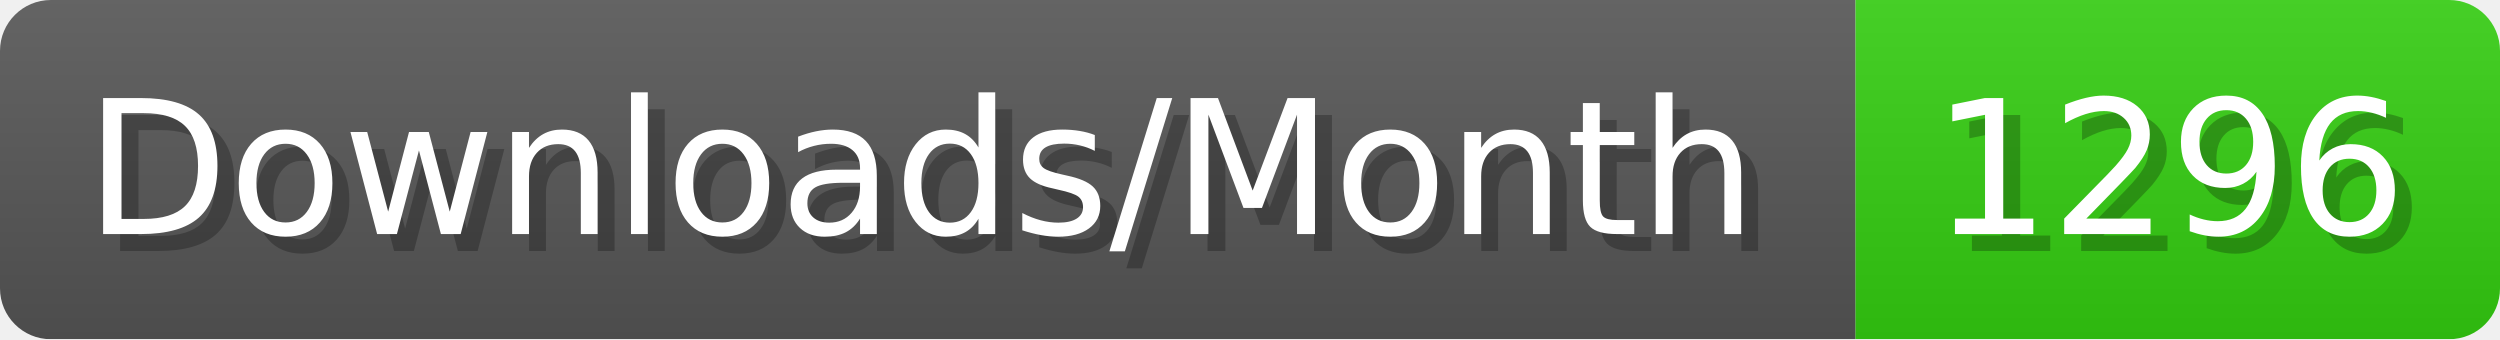
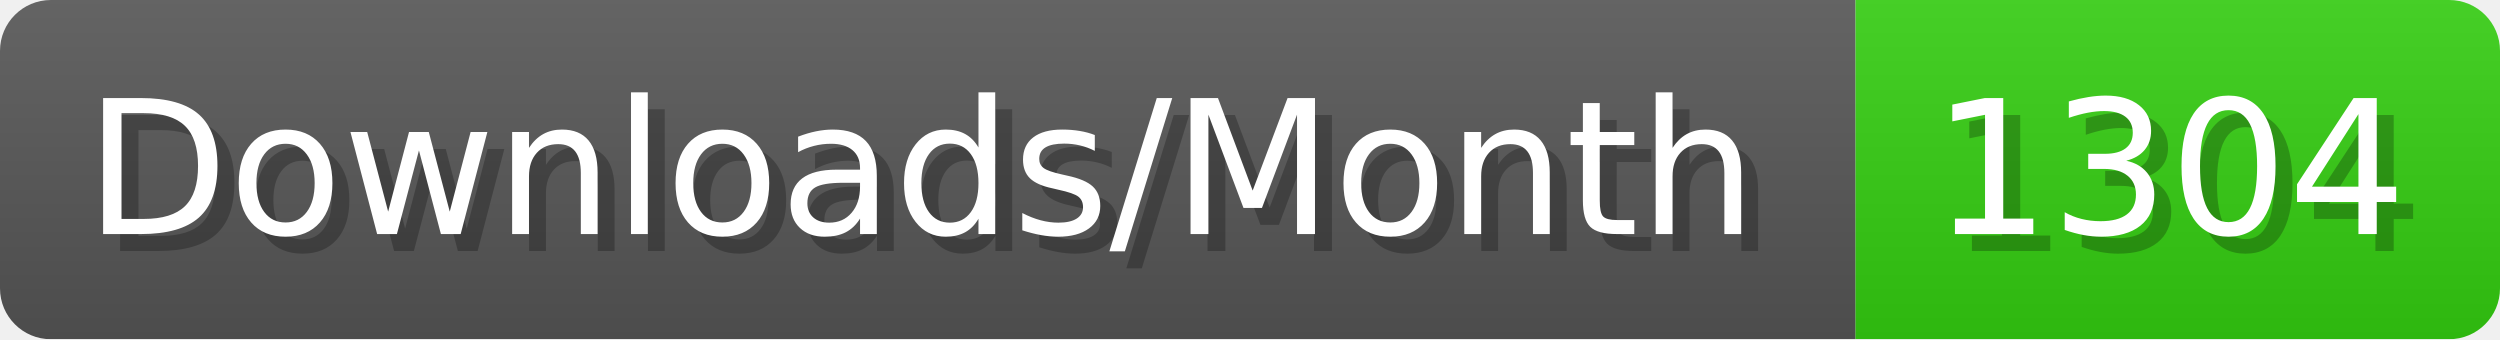
- <svg xmlns="http://www.w3.org/2000/svg" width="147.4" height="20" viewBox="0 0 1474 200" role="img" aria-label="Downloads/Month: 1296">
+ <svg xmlns="http://www.w3.org/2000/svg" width="147.4" height="20" viewBox="0 0 1474 200" role="img" aria-label="Downloads/Month: 1304">
  <linearGradient id="YlXUI" x2="0" y2="100%">
    <stop offset="0" stop-opacity=".1" stop-color="#EEE" />
    <stop offset="1" stop-opacity=".1" />
  </linearGradient>
  <mask id="JHhop">
    <rect width="1474" height="200" rx="30" fill="#FFF" />
  </mask>
  <g mask="url(#JHhop)">
    <rect width="1094" height="200" fill="#555" />
    <rect width="380" height="200" fill="#3C1" x="1094" />
    <rect width="1474" height="200" fill="url(#YlXUI)" />
  </g>
  <g aria-hidden="true" fill="#fff" text-anchor="start" font-family="Verdana,DejaVu Sans,sans-serif" font-size="110">
    <text x="60" y="148" textLength="994" fill="#000" opacity="0.25">Downloads/Month</text>
    <text x="50" y="138" textLength="994">Downloads/Month</text>
-     <text x="1149" y="148" textLength="280" fill="#000" opacity="0.25">1296</text>
-     <text x="1139" y="138" textLength="280">1296</text>
+     <text x="1149" y="148" textLength="280" fill="#000" opacity="0.25">1304</text>
+     <text x="1139" y="138" textLength="280">1304</text>
  </g>
</svg>
